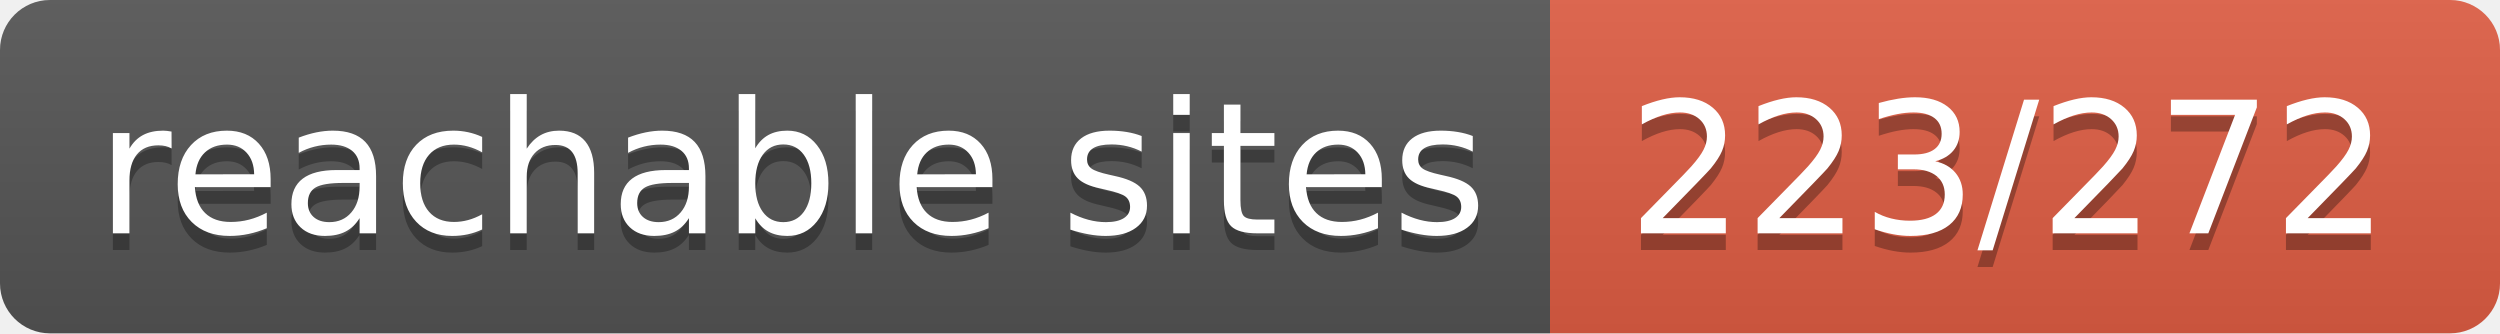
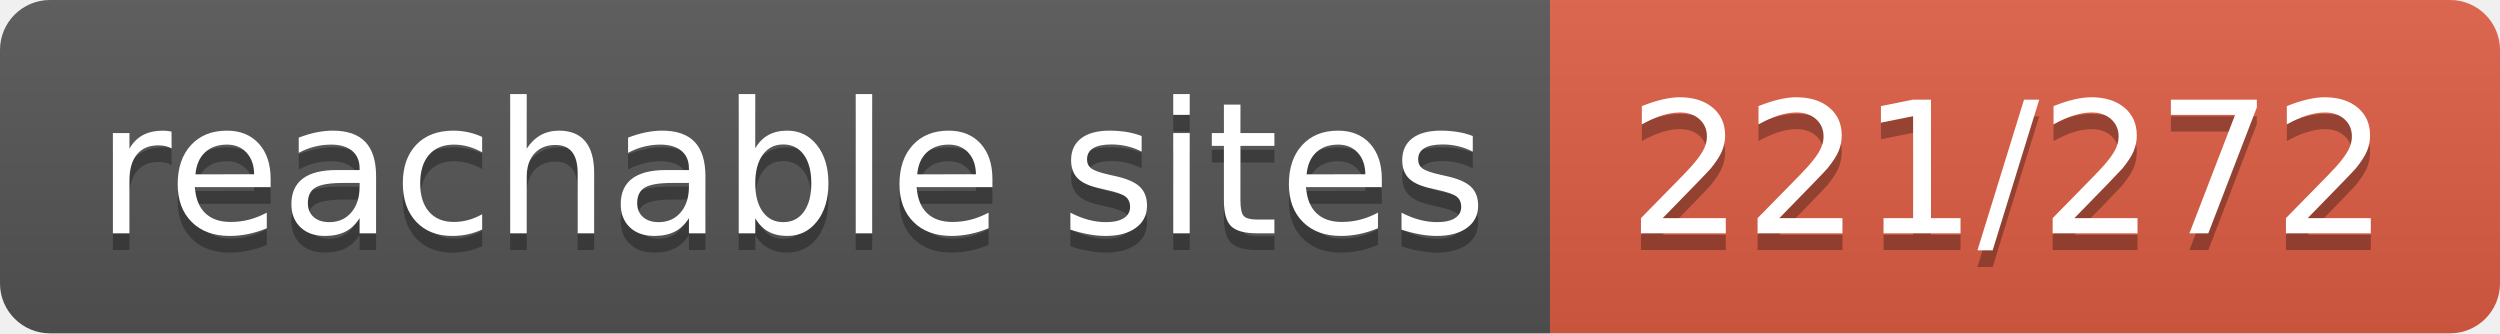
- <svg xmlns="http://www.w3.org/2000/svg" width="150" height="20" role="img" aria-label="reachable sites: 223/272">
+ <svg xmlns="http://www.w3.org/2000/svg" width="150" height="20" role="img" aria-label="reachable sites: 221/272">
  <linearGradient id="s" x2="0" y2="100%">
    <stop offset="0" stop-color="#bbb" stop-opacity=".1" />
    <stop offset="1" stop-opacity=".1" />
  </linearGradient>
  <clipPath id="r">
    <rect width="150" height="20" rx="3" fill="#fff" />
  </clipPath>
  <g clip-path="url(#r)">
    <rect width="93" height="20" fill="#555" />
    <rect x="93" width="57" height="20" fill="#e05d44" />
    <rect width="150" height="20" fill="url(#s)" />
  </g>
  <g fill="#fff" text-anchor="middle" font-family="Verdana,Geneva,DejaVu Sans,sans-serif" text-rendering="geometricPrecision" font-size="110">
    <text aria-hidden="true" x="475" y="150" fill="#010101" fill-opacity=".3" transform="scale(.1)" textLength="830">reachable sites</text>
    <text x="475" y="140" transform="scale(.1)" fill="#fff" textLength="830">reachable sites</text>
-     <text aria-hidden="true" x="1205" y="150" fill="#010101" fill-opacity=".3" transform="scale(.1)" textLength="470">223/272</text>
-     <text x="1205" y="140" transform="scale(.1)" fill="#fff" textLength="470">223/272</text>
+     <text aria-hidden="true" x="1205" y="150" fill="#010101" fill-opacity=".3" transform="scale(.1)" textLength="470">221/272</text>
+     <text x="1205" y="140" transform="scale(.1)" fill="#fff" textLength="470">221/272</text>
  </g>
</svg>
